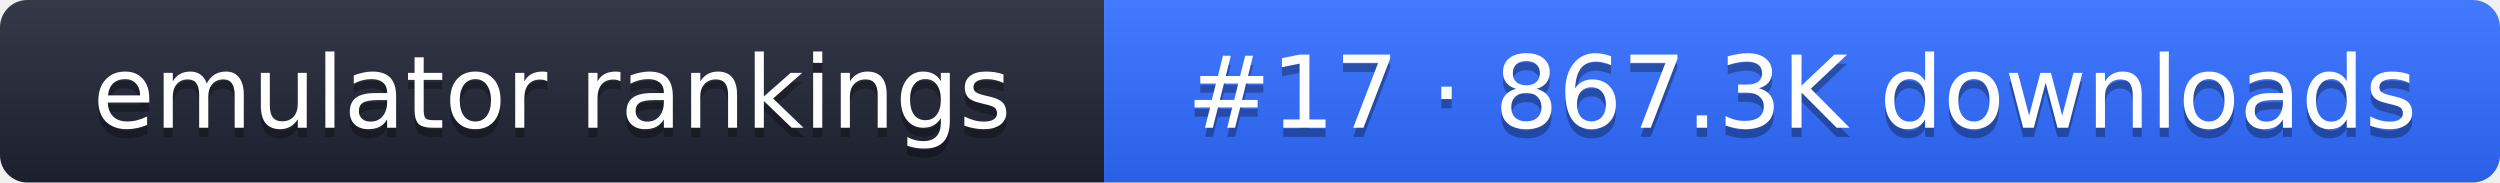
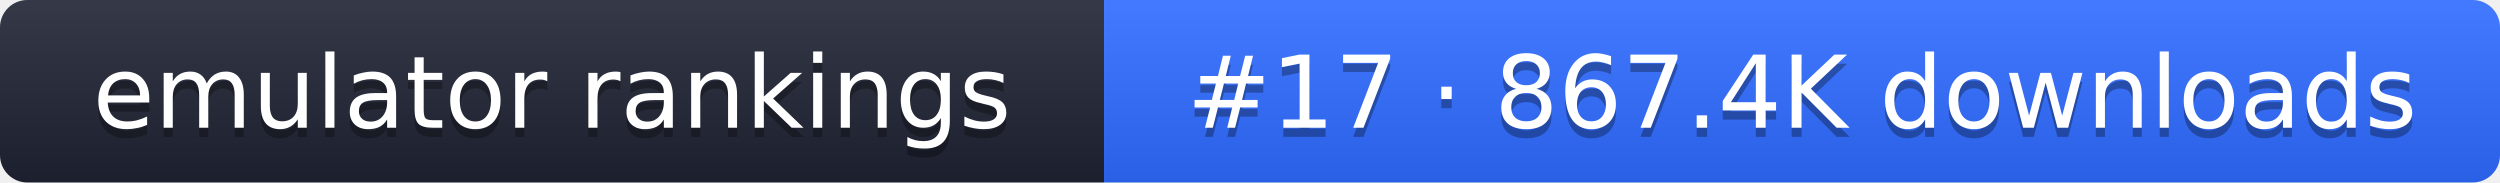
- <svg xmlns="http://www.w3.org/2000/svg" width="274" height="20" role="img" aria-label="emulator rankings: #17 · 867.3K downloads">
+ <svg xmlns="http://www.w3.org/2000/svg" width="274" height="20" role="img" aria-label="emulator rankings: #17 · 867.4K downloads">
  <linearGradient id="g" x2="0" y2="100%">
    <stop offset="0" stop-color="#fff" stop-opacity=".1" />
    <stop offset="1" stop-opacity=".1" />
  </linearGradient>
  <clipPath id="r">
    <rect width="274" height="20" rx="3" fill="#fff" />
  </clipPath>
  <g clip-path="url(#r)">
    <rect width="121" height="20" fill="#1f2433" />
    <rect x="121" width="153" height="20" fill="#2f6bff" />
    <rect width="274" height="20" fill="url(#g)" />
  </g>
  <g fill="#fff" text-anchor="middle" font-family="Verdana,DejaVu Sans,sans-serif" font-size="11">
    <text x="60.5" y="15" fill="#010101" fill-opacity=".3">emulator rankings</text>
    <text x="60.5" y="14">emulator rankings</text>
-     <text x="197.5" y="15" fill="#010101" fill-opacity=".3">#17 · 867.3K downloads</text>
-     <text x="197.5" y="14">#17 · 867.3K downloads</text>
+     <text x="197.5" y="15" fill="#010101" fill-opacity=".3">#17 · 867.4K downloads</text>
+     <text x="197.5" y="14">#17 · 867.4K downloads</text>
  </g>
</svg>
